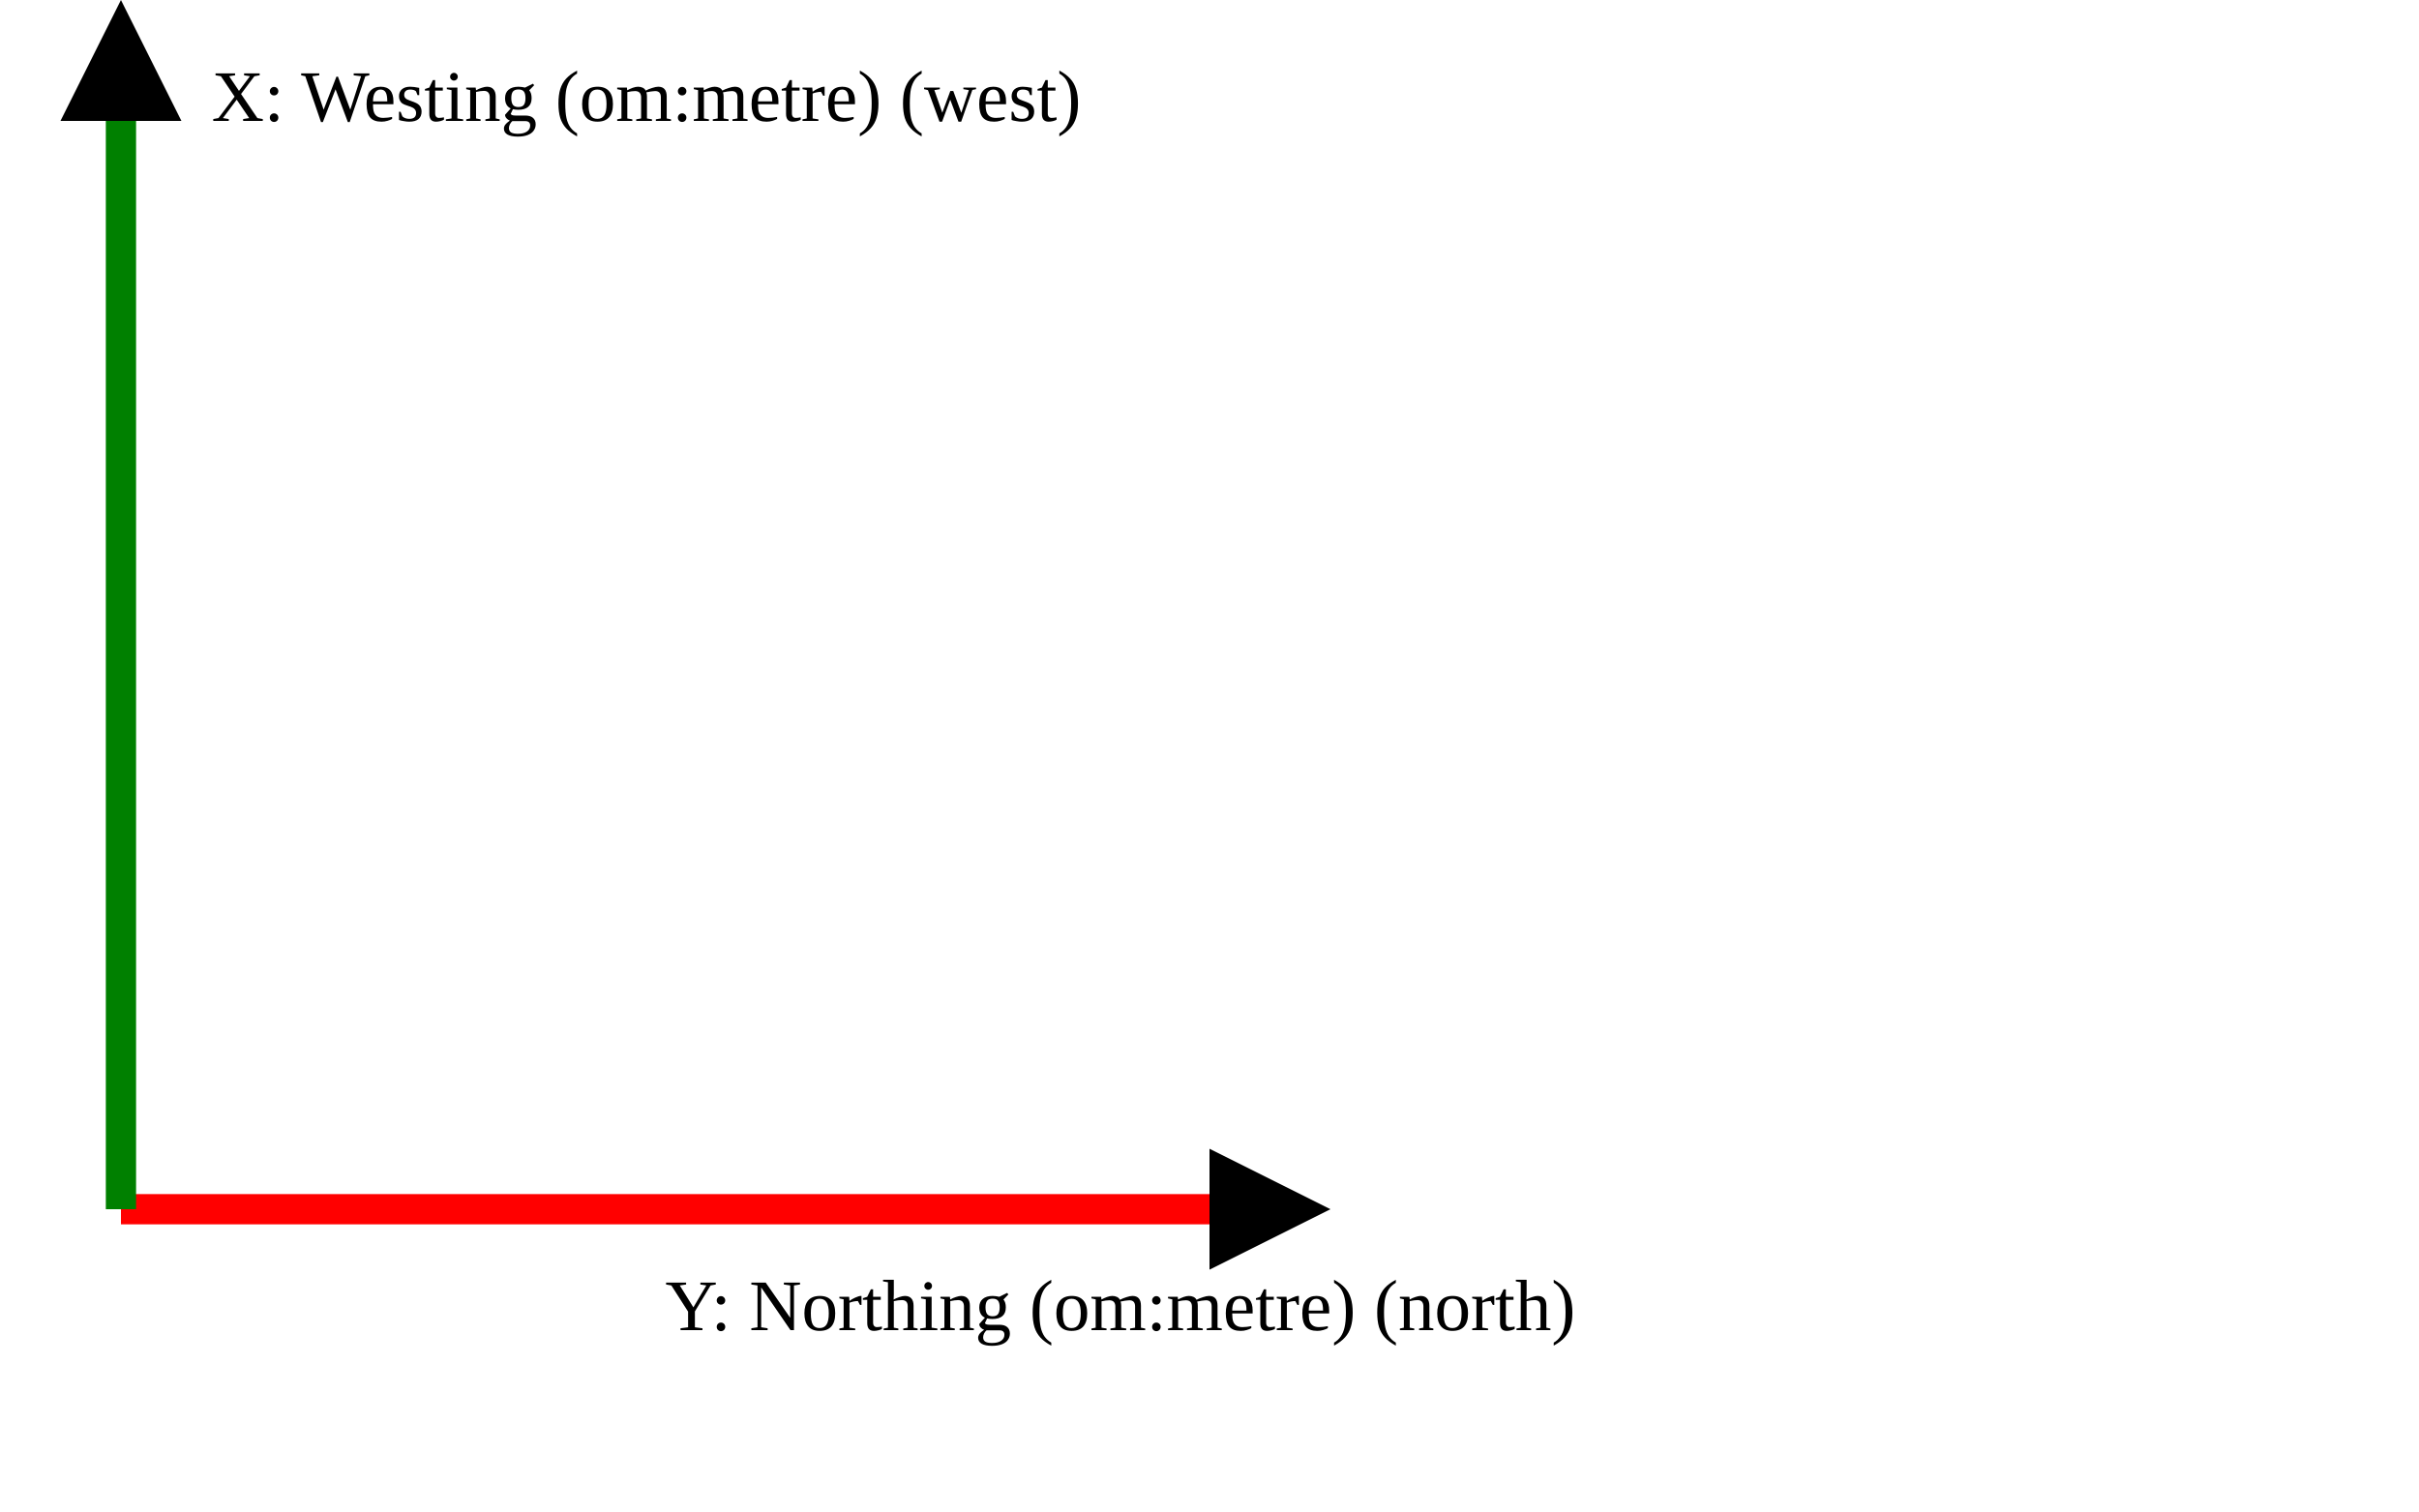
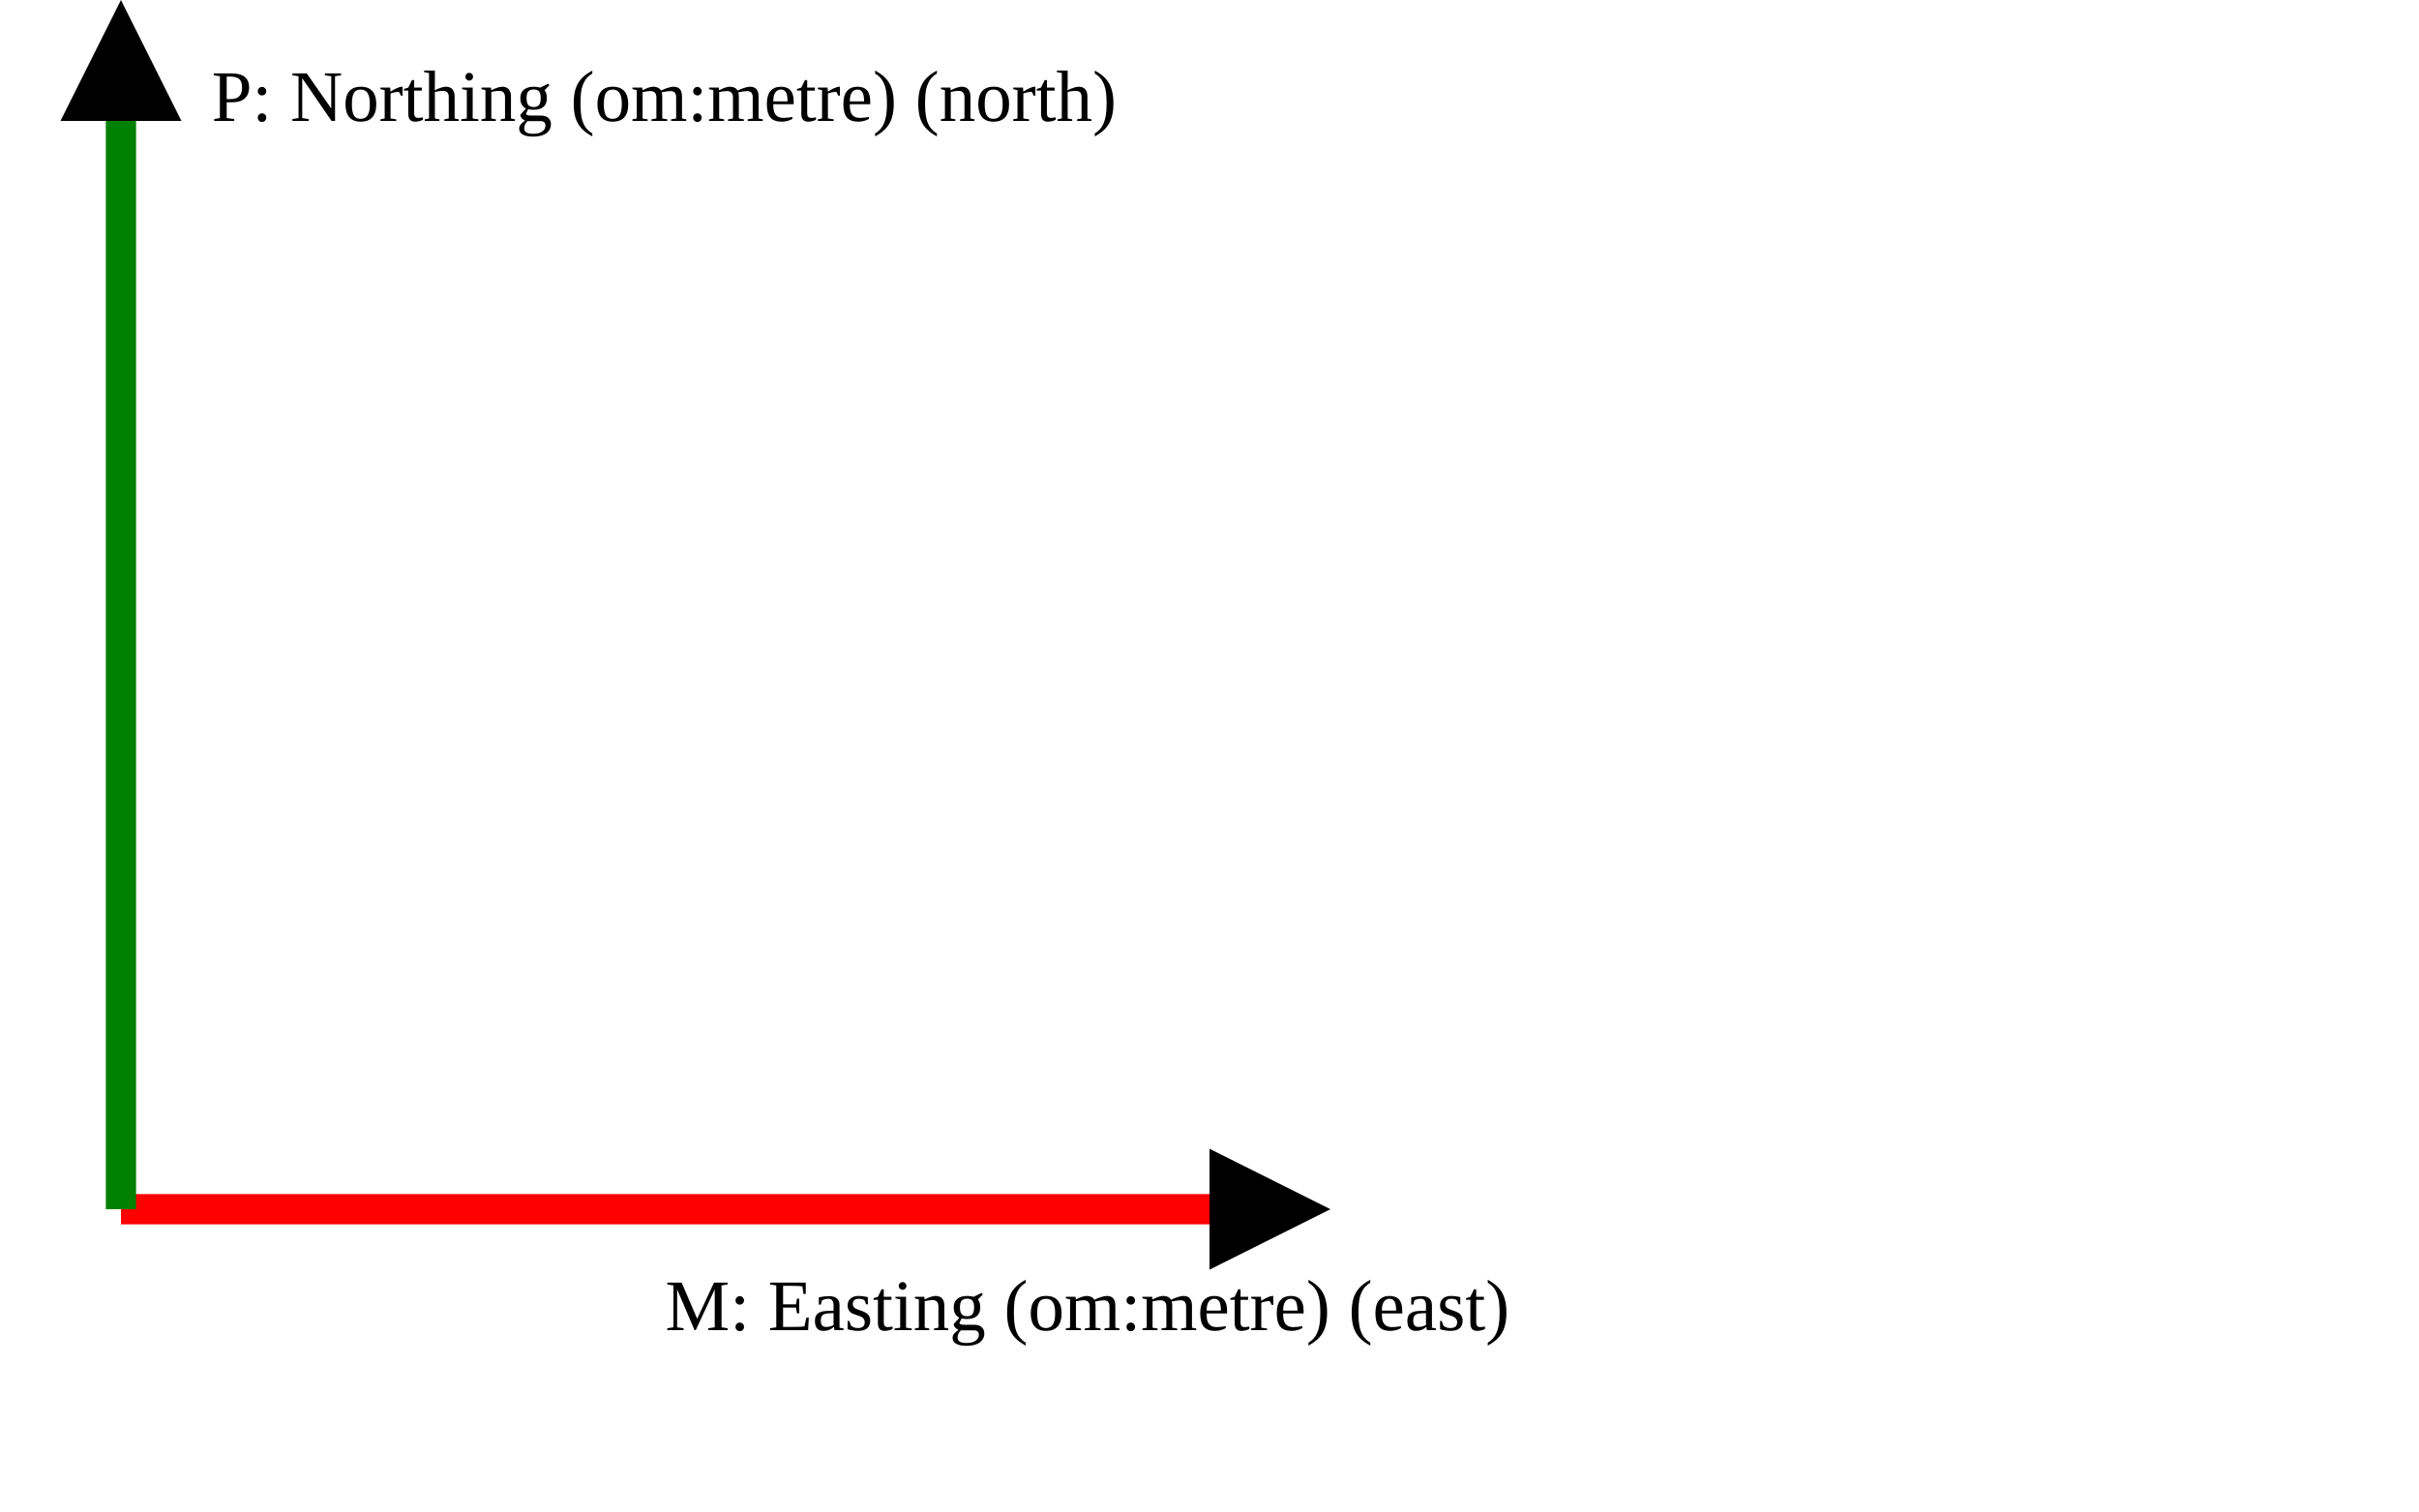
<svg xmlns="http://www.w3.org/2000/svg" version="1.1" width="400" height="250" viewbox="0 0 375 220">
  <defs>
    <marker id="arrowhead" markerWidth="10" markerHeight="7" refX="0" refY="2" orient="auto">
      <polygon points="0 0, 4 2, 0 4" />
    </marker>
  </defs>
  <line x1="20" y1="200" x2="200" y2="200" stroke="red" stroke-width="5" marker-end="url(#arrowhead)" />
-   <text x="110" y="220" class="small">Y: Northing (om:metre) (north)</text>
+   <text x="110" y="220" class="small">M: Easting (om:metre) (east)</text>
  <line x1="20" y1="200" x2="20" y2="20" stroke="green" stroke-width="5" marker-end="url(#arrowhead)" />
-   <text x="35" y="20" class="small">X: Westing (om:metre) (west)</text>
+   <text x="35" y="20" class="small">P: Northing (om:metre) (north)</text>
</svg>
